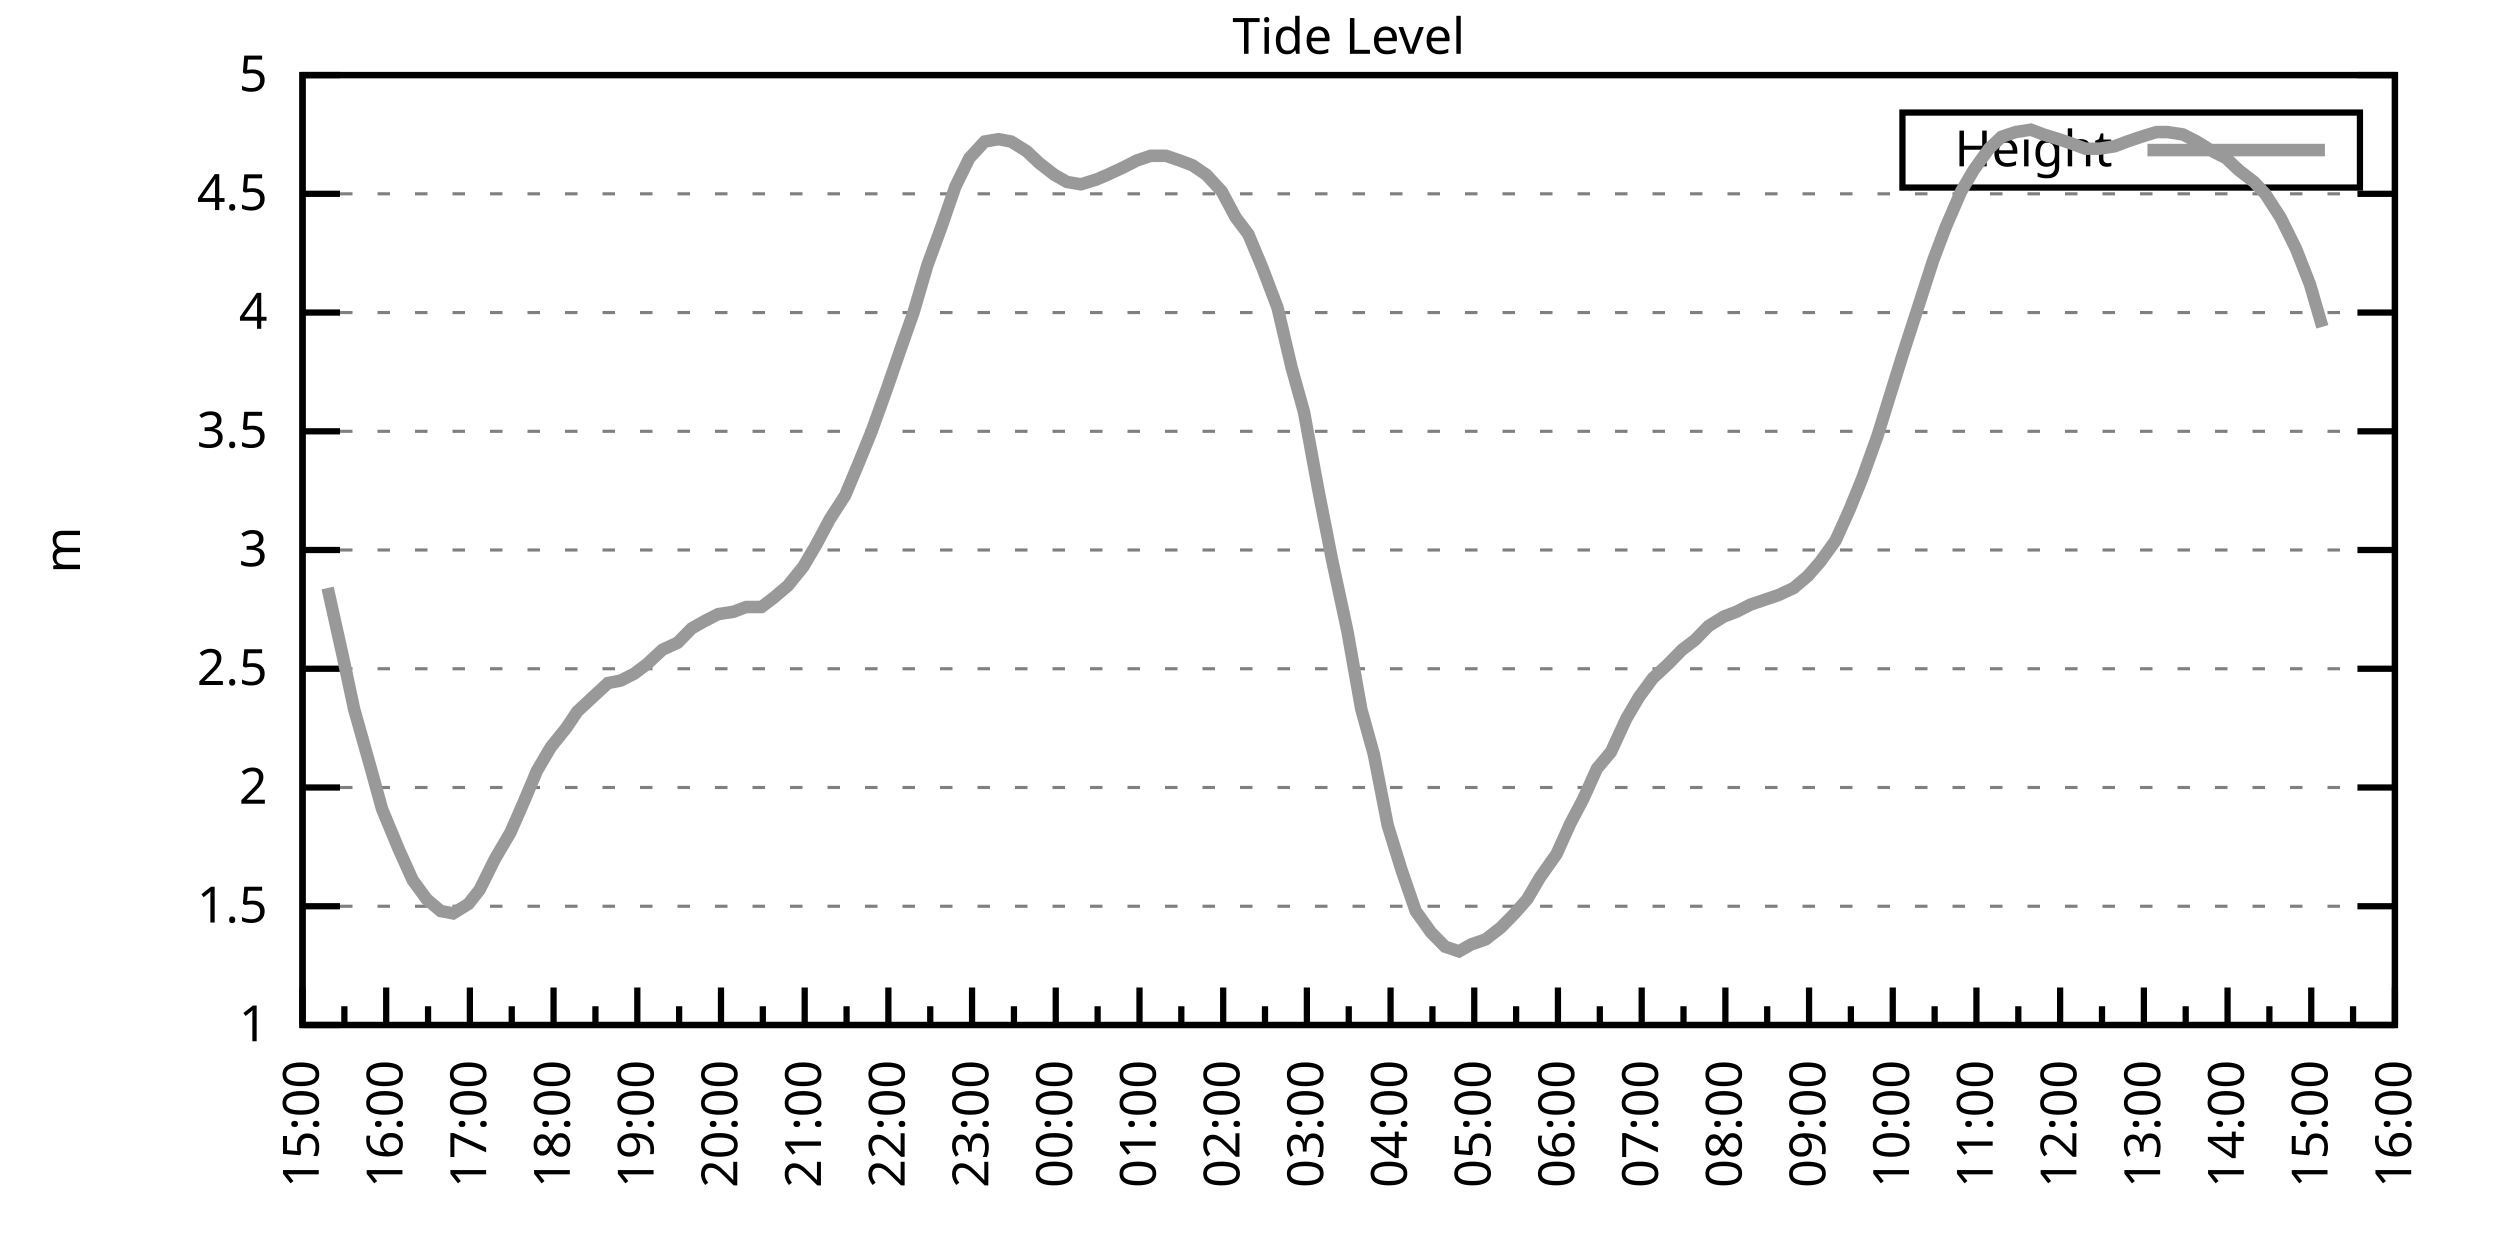
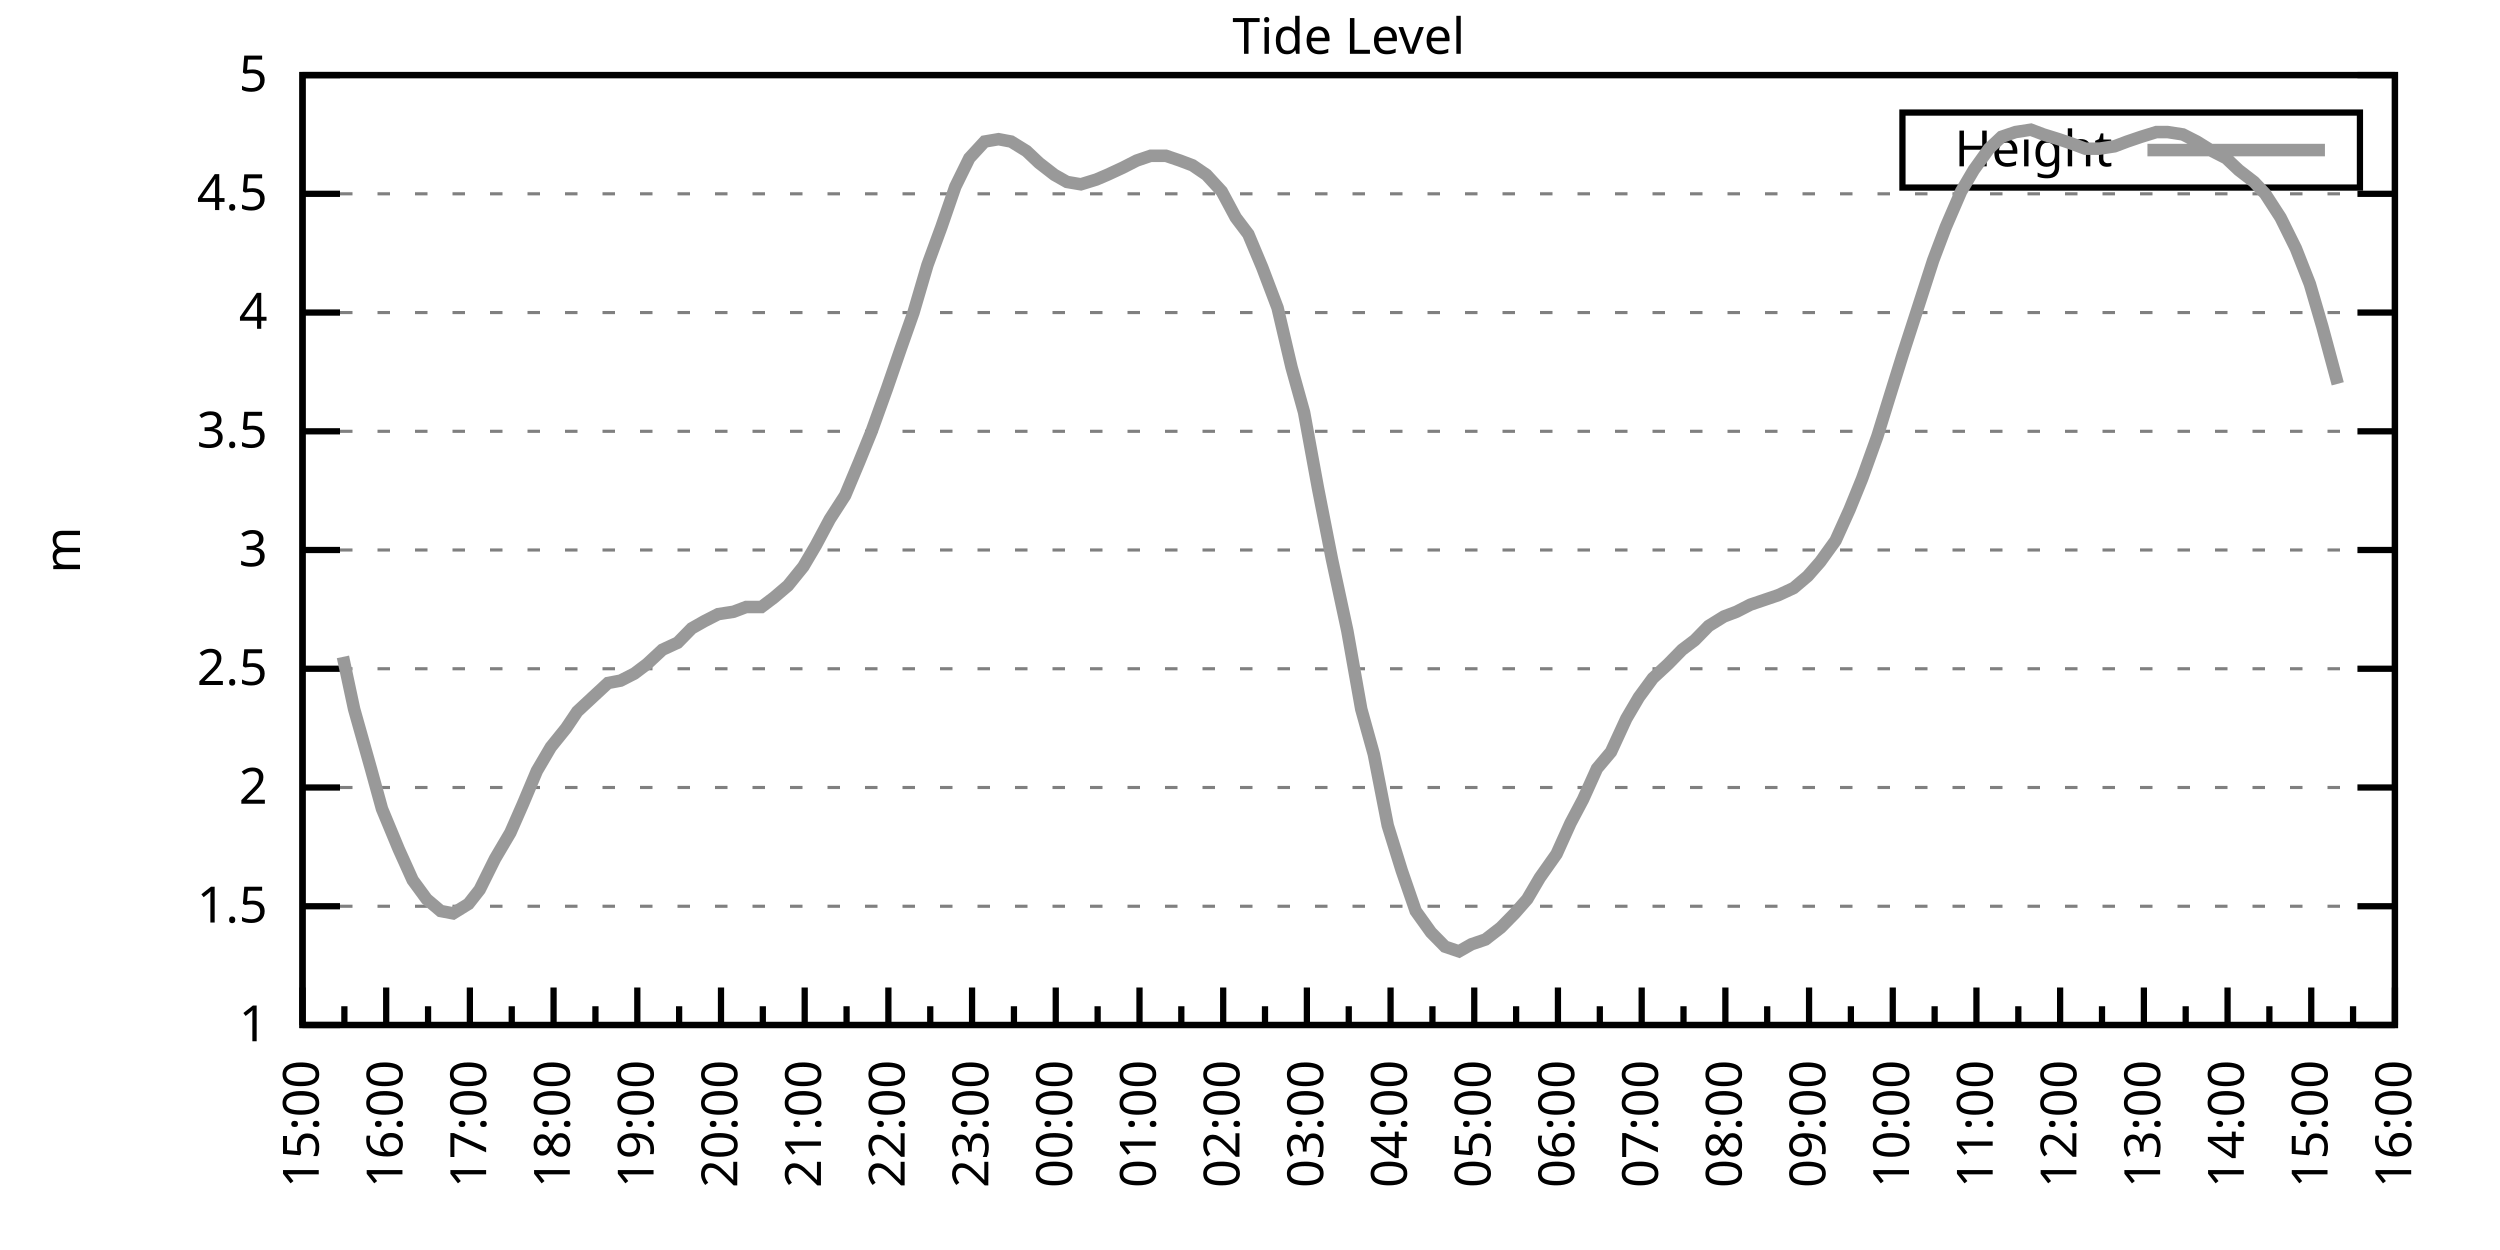
<svg xmlns="http://www.w3.org/2000/svg" xmlns:xlink="http://www.w3.org/1999/xlink" width="400" height="200" viewBox="0 0 400 200">
  <g id="gnuplot_canvas">
    <rect x="0" y="0" width="400" height="200" fill="none" />
    <defs>
      <circle id="gpDot" r="0.5" stroke-width="0.5" stroke="currentColor" />
      <path id="gpPt0" stroke-width="0.333" stroke="currentColor" d="M-1,0 h2 M0,-1 v2" />
      <path id="gpPt1" stroke-width="0.333" stroke="currentColor" d="M-1,-1 L1,1 M1,-1 L-1,1" />
      <path id="gpPt2" stroke-width="0.333" stroke="currentColor" d="M-1,0 L1,0 M0,-1 L0,1 M-1,-1 L1,1 M-1,1 L1,-1" />
      <rect id="gpPt3" stroke-width="0.333" stroke="currentColor" x="-1" y="-1" width="2" height="2" />
      <rect id="gpPt4" stroke-width="0.333" stroke="currentColor" fill="currentColor" x="-1" y="-1" width="2" height="2" />
      <circle id="gpPt5" stroke-width="0.333" stroke="currentColor" cx="0" cy="0" r="1" />
      <use xlink:href="#gpPt5" id="gpPt6" fill="currentColor" stroke="none" />
      <path id="gpPt7" stroke-width="0.333" stroke="currentColor" d="M0,-1.33 L-1.33,0.67 L1.33,0.67 z" />
      <use xlink:href="#gpPt7" id="gpPt8" fill="currentColor" stroke="none" />
      <use xlink:href="#gpPt7" id="gpPt9" stroke="currentColor" transform="rotate(180)" />
      <use xlink:href="#gpPt9" id="gpPt10" fill="currentColor" stroke="none" />
      <use xlink:href="#gpPt3" id="gpPt11" stroke="currentColor" transform="rotate(45)" />
      <use xlink:href="#gpPt11" id="gpPt12" fill="currentColor" stroke="none" />
      <path id="gpPt13" stroke-width="0.333" stroke="currentColor" d="M0,1.330 L1.265,0.411 L0.782,-1.067 L-0.782,-1.076 L-1.265,0.411 z" />
      <use xlink:href="#gpPt13" id="gpPt14" fill="currentColor" stroke="none" />
      <filter id="textbox" filterUnits="objectBoundingBox" x="0" y="0" height="1" width="1">
        <feFlood flood-color="white" flood-opacity="1" result="bgnd" />
        <feComposite in="SourceGraphic" in2="bgnd" operator="atop" />
      </filter>
      <filter id="greybox" filterUnits="objectBoundingBox" x="0" y="0" height="1" width="1">
        <feFlood flood-color="lightgrey" flood-opacity="1" result="grey" />
        <feComposite in="SourceGraphic" in2="grey" operator="atop" />
      </filter>
    </defs>
    <g fill="none" color="white" stroke="currentColor" stroke-width="1.00" stroke-linecap="butt" stroke-linejoin="miter">
</g>
    <g fill="none" color="black" stroke="currentColor" stroke-width="1.00" stroke-linecap="butt" stroke-linejoin="miter">
      <g stroke="none" shape-rendering="crispEdges">
        <polygon fill="rgb(255, 255, 255)" points="48.40,164.00 383.18,164.00 383.18,12.02 48.40,12.02 " />
      </g>
    </g>
    <g fill="none" color="black" stroke="currentColor" stroke-width="1.00" stroke-linecap="butt" stroke-linejoin="miter">
</g>
    <g fill="none" color="black" stroke="black" stroke-width="0.50" stroke-linecap="butt" stroke-linejoin="miter">
</g>
    <g fill="none" color="gray" stroke="currentColor" stroke-width="0.50" stroke-linecap="butt" stroke-linejoin="miter">
      <path stroke="gray" stroke-dasharray="2,4" class="gridline" d="M48.40,164.00 L383.19,164.00  " />
    </g>
    <g fill="none" color="gray" stroke="gray" stroke-width="1.00" stroke-linecap="butt" stroke-linejoin="miter">
</g>
    <g fill="none" color="black" stroke="currentColor" stroke-width="1.00" stroke-linecap="butt" stroke-linejoin="miter">
      <path stroke="black" d="M48.40,164.00 L54.40,164.00 M383.19,164.00 L377.19,164.00  " />
      <g transform="translate(42.80,166.60)" stroke="none" fill="black" font-family="Sans" font-size="8.00" text-anchor="end">
        <text>
          <tspan font-family="Sans"> 1</tspan>
        </text>
      </g>
    </g>
    <g fill="none" color="black" stroke="currentColor" stroke-width="1.00" stroke-linecap="butt" stroke-linejoin="miter">
</g>
    <g fill="none" color="black" stroke="black" stroke-width="0.50" stroke-linecap="butt" stroke-linejoin="miter">
</g>
    <g fill="none" color="gray" stroke="currentColor" stroke-width="0.50" stroke-linecap="butt" stroke-linejoin="miter">
      <path stroke="gray" stroke-dasharray="2,4" class="gridline" d="M48.40,145.00 L383.19,145.00  " />
    </g>
    <g fill="none" color="gray" stroke="gray" stroke-width="1.00" stroke-linecap="butt" stroke-linejoin="miter">
</g>
    <g fill="none" color="black" stroke="currentColor" stroke-width="1.00" stroke-linecap="butt" stroke-linejoin="miter">
      <path stroke="black" d="M48.40,145.00 L54.40,145.00 M383.19,145.00 L377.19,145.00  " />
      <g transform="translate(42.80,147.60)" stroke="none" fill="black" font-family="Sans" font-size="8.00" text-anchor="end">
        <text>
          <tspan font-family="Sans"> 1.5</tspan>
        </text>
      </g>
    </g>
    <g fill="none" color="black" stroke="currentColor" stroke-width="1.00" stroke-linecap="butt" stroke-linejoin="miter">
</g>
    <g fill="none" color="black" stroke="black" stroke-width="0.50" stroke-linecap="butt" stroke-linejoin="miter">
</g>
    <g fill="none" color="gray" stroke="currentColor" stroke-width="0.50" stroke-linecap="butt" stroke-linejoin="miter">
      <path stroke="gray" stroke-dasharray="2,4" class="gridline" d="M48.40,126.00 L383.19,126.00  " />
    </g>
    <g fill="none" color="gray" stroke="gray" stroke-width="1.00" stroke-linecap="butt" stroke-linejoin="miter">
</g>
    <g fill="none" color="black" stroke="currentColor" stroke-width="1.00" stroke-linecap="butt" stroke-linejoin="miter">
      <path stroke="black" d="M48.40,126.00 L54.40,126.00 M383.19,126.00 L377.19,126.00  " />
      <g transform="translate(42.80,128.60)" stroke="none" fill="black" font-family="Sans" font-size="8.00" text-anchor="end">
        <text>
          <tspan font-family="Sans"> 2</tspan>
        </text>
      </g>
    </g>
    <g fill="none" color="black" stroke="currentColor" stroke-width="1.00" stroke-linecap="butt" stroke-linejoin="miter">
</g>
    <g fill="none" color="black" stroke="black" stroke-width="0.50" stroke-linecap="butt" stroke-linejoin="miter">
</g>
    <g fill="none" color="gray" stroke="currentColor" stroke-width="0.50" stroke-linecap="butt" stroke-linejoin="miter">
      <path stroke="gray" stroke-dasharray="2,4" class="gridline" d="M48.40,107.00 L383.19,107.00  " />
    </g>
    <g fill="none" color="gray" stroke="gray" stroke-width="1.00" stroke-linecap="butt" stroke-linejoin="miter">
</g>
    <g fill="none" color="black" stroke="currentColor" stroke-width="1.00" stroke-linecap="butt" stroke-linejoin="miter">
      <path stroke="black" d="M48.40,107.00 L54.40,107.00 M383.19,107.00 L377.19,107.00  " />
      <g transform="translate(42.80,109.60)" stroke="none" fill="black" font-family="Sans" font-size="8.00" text-anchor="end">
        <text>
          <tspan font-family="Sans"> 2.5</tspan>
        </text>
      </g>
    </g>
    <g fill="none" color="black" stroke="currentColor" stroke-width="1.00" stroke-linecap="butt" stroke-linejoin="miter">
</g>
    <g fill="none" color="black" stroke="black" stroke-width="0.50" stroke-linecap="butt" stroke-linejoin="miter">
</g>
    <g fill="none" color="gray" stroke="currentColor" stroke-width="0.50" stroke-linecap="butt" stroke-linejoin="miter">
      <path stroke="gray" stroke-dasharray="2,4" class="gridline" d="M48.40,88.00 L383.19,88.00  " />
    </g>
    <g fill="none" color="gray" stroke="gray" stroke-width="1.00" stroke-linecap="butt" stroke-linejoin="miter">
</g>
    <g fill="none" color="black" stroke="currentColor" stroke-width="1.00" stroke-linecap="butt" stroke-linejoin="miter">
      <path stroke="black" d="M48.40,88.00 L54.40,88.00 M383.19,88.00 L377.19,88.00  " />
      <g transform="translate(42.80,90.60)" stroke="none" fill="black" font-family="Sans" font-size="8.00" text-anchor="end">
        <text>
          <tspan font-family="Sans"> 3</tspan>
        </text>
      </g>
    </g>
    <g fill="none" color="black" stroke="currentColor" stroke-width="1.00" stroke-linecap="butt" stroke-linejoin="miter">
</g>
    <g fill="none" color="black" stroke="black" stroke-width="0.50" stroke-linecap="butt" stroke-linejoin="miter">
</g>
    <g fill="none" color="gray" stroke="currentColor" stroke-width="0.50" stroke-linecap="butt" stroke-linejoin="miter">
      <path stroke="gray" stroke-dasharray="2,4" class="gridline" d="M48.40,69.01 L383.19,69.01  " />
    </g>
    <g fill="none" color="gray" stroke="gray" stroke-width="1.00" stroke-linecap="butt" stroke-linejoin="miter">
</g>
    <g fill="none" color="black" stroke="currentColor" stroke-width="1.00" stroke-linecap="butt" stroke-linejoin="miter">
      <path stroke="black" d="M48.40,69.01 L54.40,69.01 M383.19,69.01 L377.19,69.01  " />
      <g transform="translate(42.80,71.61)" stroke="none" fill="black" font-family="Sans" font-size="8.00" text-anchor="end">
        <text>
          <tspan font-family="Sans"> 3.5</tspan>
        </text>
      </g>
    </g>
    <g fill="none" color="black" stroke="currentColor" stroke-width="1.00" stroke-linecap="butt" stroke-linejoin="miter">
</g>
    <g fill="none" color="black" stroke="black" stroke-width="0.50" stroke-linecap="butt" stroke-linejoin="miter">
</g>
    <g fill="none" color="gray" stroke="currentColor" stroke-width="0.50" stroke-linecap="butt" stroke-linejoin="miter">
      <path stroke="gray" stroke-dasharray="2,4" class="gridline" d="M48.40,50.01 L383.19,50.01  " />
    </g>
    <g fill="none" color="gray" stroke="gray" stroke-width="1.00" stroke-linecap="butt" stroke-linejoin="miter">
</g>
    <g fill="none" color="black" stroke="currentColor" stroke-width="1.00" stroke-linecap="butt" stroke-linejoin="miter">
      <path stroke="black" d="M48.40,50.01 L54.40,50.01 M383.19,50.01 L377.19,50.01  " />
      <g transform="translate(42.80,52.61)" stroke="none" fill="black" font-family="Sans" font-size="8.00" text-anchor="end">
        <text>
          <tspan font-family="Sans"> 4</tspan>
        </text>
      </g>
    </g>
    <g fill="none" color="black" stroke="currentColor" stroke-width="1.00" stroke-linecap="butt" stroke-linejoin="miter">
</g>
    <g fill="none" color="black" stroke="black" stroke-width="0.50" stroke-linecap="butt" stroke-linejoin="miter">
</g>
    <g fill="none" color="gray" stroke="currentColor" stroke-width="0.50" stroke-linecap="butt" stroke-linejoin="miter">
      <path stroke="gray" stroke-dasharray="2,4" class="gridline" d="M48.40,31.01 L383.19,31.01  " />
    </g>
    <g fill="none" color="gray" stroke="gray" stroke-width="1.00" stroke-linecap="butt" stroke-linejoin="miter">
</g>
    <g fill="none" color="black" stroke="currentColor" stroke-width="1.00" stroke-linecap="butt" stroke-linejoin="miter">
      <path stroke="black" d="M48.40,31.01 L54.40,31.01 M383.19,31.01 L377.19,31.01  " />
      <g transform="translate(42.80,33.61)" stroke="none" fill="black" font-family="Sans" font-size="8.00" text-anchor="end">
        <text>
          <tspan font-family="Sans"> 4.5</tspan>
        </text>
      </g>
    </g>
    <g fill="none" color="black" stroke="currentColor" stroke-width="1.00" stroke-linecap="butt" stroke-linejoin="miter">
</g>
    <g fill="none" color="black" stroke="black" stroke-width="0.50" stroke-linecap="butt" stroke-linejoin="miter">
</g>
    <g fill="none" color="gray" stroke="currentColor" stroke-width="0.50" stroke-linecap="butt" stroke-linejoin="miter">
      <path stroke="gray" stroke-dasharray="2,4" class="gridline" d="M48.40,12.01 L383.19,12.01  " />
    </g>
    <g fill="none" color="gray" stroke="gray" stroke-width="1.00" stroke-linecap="butt" stroke-linejoin="miter">
</g>
    <g fill="none" color="black" stroke="currentColor" stroke-width="1.00" stroke-linecap="butt" stroke-linejoin="miter">
      <path stroke="black" d="M48.40,12.01 L54.40,12.01 M383.19,12.01 L377.19,12.01  " />
      <g transform="translate(42.80,14.61)" stroke="none" fill="black" font-family="Sans" font-size="8.00" text-anchor="end">
        <text>
          <tspan font-family="Sans"> 5</tspan>
        </text>
      </g>
    </g>
    <g fill="none" color="black" stroke="currentColor" stroke-width="1.00" stroke-linecap="butt" stroke-linejoin="miter">
      <path stroke="black" d="M48.40,164.00 L48.40,158.00  " />
      <g transform="translate(51.00,169.60) rotate(270)" stroke="none" fill="black" font-family="Sans" font-size="8.00" text-anchor="end">
        <text>
          <tspan font-family="Sans">15:00</tspan>
        </text>
      </g>
    </g>
    <g fill="none" color="black" stroke="currentColor" stroke-width="1.00" stroke-linecap="butt" stroke-linejoin="miter">
      <path stroke="black" d="M55.10,164.00 L55.10,161.00 M61.79,164.00 L61.79,158.00  " />
      <g transform="translate(64.39,169.60) rotate(270)" stroke="none" fill="black" font-family="Sans" font-size="8.00" text-anchor="end">
        <text>
          <tspan font-family="Sans">16:00</tspan>
        </text>
      </g>
    </g>
    <g fill="none" color="black" stroke="currentColor" stroke-width="1.00" stroke-linecap="butt" stroke-linejoin="miter">
      <path stroke="black" d="M68.49,164.00 L68.49,161.00 M75.18,164.00 L75.18,158.00  " />
      <g transform="translate(77.78,169.60) rotate(270)" stroke="none" fill="black" font-family="Sans" font-size="8.00" text-anchor="end">
        <text>
          <tspan font-family="Sans">17:00</tspan>
        </text>
      </g>
    </g>
    <g fill="none" color="black" stroke="currentColor" stroke-width="1.00" stroke-linecap="butt" stroke-linejoin="miter">
      <path stroke="black" d="M81.88,164.00 L81.88,161.00 M88.57,164.00 L88.57,158.00  " />
      <g transform="translate(91.17,169.60) rotate(270)" stroke="none" fill="black" font-family="Sans" font-size="8.00" text-anchor="end">
        <text>
          <tspan font-family="Sans">18:00</tspan>
        </text>
      </g>
    </g>
    <g fill="none" color="black" stroke="currentColor" stroke-width="1.00" stroke-linecap="butt" stroke-linejoin="miter">
      <path stroke="black" d="M95.27,164.00 L95.27,161.00 M101.97,164.00 L101.97,158.00  " />
      <g transform="translate(104.57,169.60) rotate(270)" stroke="none" fill="black" font-family="Sans" font-size="8.00" text-anchor="end">
        <text>
          <tspan font-family="Sans">19:00</tspan>
        </text>
      </g>
    </g>
    <g fill="none" color="black" stroke="currentColor" stroke-width="1.00" stroke-linecap="butt" stroke-linejoin="miter">
      <path stroke="black" d="M108.66,164.00 L108.66,161.00 M115.36,164.00 L115.36,158.00  " />
      <g transform="translate(117.96,169.60) rotate(270)" stroke="none" fill="black" font-family="Sans" font-size="8.00" text-anchor="end">
        <text>
          <tspan font-family="Sans">20:00</tspan>
        </text>
      </g>
    </g>
    <g fill="none" color="black" stroke="currentColor" stroke-width="1.00" stroke-linecap="butt" stroke-linejoin="miter">
      <path stroke="black" d="M122.05,164.00 L122.05,161.00 M128.75,164.00 L128.75,158.00  " />
      <g transform="translate(131.35,169.60) rotate(270)" stroke="none" fill="black" font-family="Sans" font-size="8.00" text-anchor="end">
        <text>
          <tspan font-family="Sans">21:00</tspan>
        </text>
      </g>
    </g>
    <g fill="none" color="black" stroke="currentColor" stroke-width="1.00" stroke-linecap="butt" stroke-linejoin="miter">
      <path stroke="black" d="M135.45,164.00 L135.45,161.00 M142.14,164.00 L142.14,158.00  " />
      <g transform="translate(144.74,169.60) rotate(270)" stroke="none" fill="black" font-family="Sans" font-size="8.00" text-anchor="end">
        <text>
          <tspan font-family="Sans">22:00</tspan>
        </text>
      </g>
    </g>
    <g fill="none" color="black" stroke="currentColor" stroke-width="1.00" stroke-linecap="butt" stroke-linejoin="miter">
      <path stroke="black" d="M148.84,164.00 L148.84,161.00 M155.53,164.00 L155.53,158.00  " />
      <g transform="translate(158.13,169.60) rotate(270)" stroke="none" fill="black" font-family="Sans" font-size="8.00" text-anchor="end">
        <text>
          <tspan font-family="Sans">23:00</tspan>
        </text>
      </g>
    </g>
    <g fill="none" color="black" stroke="currentColor" stroke-width="1.00" stroke-linecap="butt" stroke-linejoin="miter">
      <path stroke="black" d="M162.23,164.00 L162.23,161.00 M168.92,164.00 L168.92,158.00  " />
      <g transform="translate(171.52,169.60) rotate(270)" stroke="none" fill="black" font-family="Sans" font-size="8.00" text-anchor="end">
        <text>
          <tspan font-family="Sans">00:00</tspan>
        </text>
      </g>
    </g>
    <g fill="none" color="black" stroke="currentColor" stroke-width="1.00" stroke-linecap="butt" stroke-linejoin="miter">
      <path stroke="black" d="M175.62,164.00 L175.62,161.00 M182.32,164.00 L182.32,158.00  " />
      <g transform="translate(184.92,169.60) rotate(270)" stroke="none" fill="black" font-family="Sans" font-size="8.00" text-anchor="end">
        <text>
          <tspan font-family="Sans">01:00</tspan>
        </text>
      </g>
    </g>
    <g fill="none" color="black" stroke="currentColor" stroke-width="1.00" stroke-linecap="butt" stroke-linejoin="miter">
      <path stroke="black" d="M189.01,164.00 L189.01,161.00 M195.71,164.00 L195.71,158.00  " />
      <g transform="translate(198.31,169.60) rotate(270)" stroke="none" fill="black" font-family="Sans" font-size="8.00" text-anchor="end">
        <text>
          <tspan font-family="Sans">02:00</tspan>
        </text>
      </g>
    </g>
    <g fill="none" color="black" stroke="currentColor" stroke-width="1.00" stroke-linecap="butt" stroke-linejoin="miter">
      <path stroke="black" d="M202.40,164.00 L202.40,161.00 M209.10,164.00 L209.10,158.00  " />
      <g transform="translate(211.70,169.60) rotate(270)" stroke="none" fill="black" font-family="Sans" font-size="8.00" text-anchor="end">
        <text>
          <tspan font-family="Sans">03:00</tspan>
        </text>
      </g>
    </g>
    <g fill="none" color="black" stroke="currentColor" stroke-width="1.00" stroke-linecap="butt" stroke-linejoin="miter">
      <path stroke="black" d="M215.80,164.00 L215.80,161.00 M222.49,164.00 L222.49,158.00  " />
      <g transform="translate(225.09,169.60) rotate(270)" stroke="none" fill="black" font-family="Sans" font-size="8.00" text-anchor="end">
        <text>
          <tspan font-family="Sans">04:00</tspan>
        </text>
      </g>
    </g>
    <g fill="none" color="black" stroke="currentColor" stroke-width="1.00" stroke-linecap="butt" stroke-linejoin="miter">
      <path stroke="black" d="M229.19,164.00 L229.19,161.00 M235.88,164.00 L235.88,158.00  " />
      <g transform="translate(238.48,169.60) rotate(270)" stroke="none" fill="black" font-family="Sans" font-size="8.00" text-anchor="end">
        <text>
          <tspan font-family="Sans">05:00</tspan>
        </text>
      </g>
    </g>
    <g fill="none" color="black" stroke="currentColor" stroke-width="1.00" stroke-linecap="butt" stroke-linejoin="miter">
      <path stroke="black" d="M242.58,164.00 L242.58,161.00 M249.27,164.00 L249.27,158.00  " />
      <g transform="translate(251.87,169.60) rotate(270)" stroke="none" fill="black" font-family="Sans" font-size="8.00" text-anchor="end">
        <text>
          <tspan font-family="Sans">06:00</tspan>
        </text>
      </g>
    </g>
    <g fill="none" color="black" stroke="currentColor" stroke-width="1.00" stroke-linecap="butt" stroke-linejoin="miter">
      <path stroke="black" d="M255.97,164.00 L255.97,161.00 M262.67,164.00 L262.67,158.00  " />
      <g transform="translate(265.27,169.60) rotate(270)" stroke="none" fill="black" font-family="Sans" font-size="8.00" text-anchor="end">
        <text>
          <tspan font-family="Sans">07:00</tspan>
        </text>
      </g>
    </g>
    <g fill="none" color="black" stroke="currentColor" stroke-width="1.00" stroke-linecap="butt" stroke-linejoin="miter">
      <path stroke="black" d="M269.36,164.00 L269.36,161.00 M276.06,164.00 L276.06,158.00  " />
      <g transform="translate(278.66,169.60) rotate(270)" stroke="none" fill="black" font-family="Sans" font-size="8.00" text-anchor="end">
        <text>
          <tspan font-family="Sans">08:00</tspan>
        </text>
      </g>
    </g>
    <g fill="none" color="black" stroke="currentColor" stroke-width="1.00" stroke-linecap="butt" stroke-linejoin="miter">
      <path stroke="black" d="M282.75,164.00 L282.75,161.00 M289.45,164.00 L289.45,158.00  " />
      <g transform="translate(292.05,169.60) rotate(270)" stroke="none" fill="black" font-family="Sans" font-size="8.00" text-anchor="end">
        <text>
          <tspan font-family="Sans">09:00</tspan>
        </text>
      </g>
    </g>
    <g fill="none" color="black" stroke="currentColor" stroke-width="1.00" stroke-linecap="butt" stroke-linejoin="miter">
      <path stroke="black" d="M296.14,164.00 L296.14,161.00 M302.84,164.00 L302.84,158.00  " />
      <g transform="translate(305.44,169.60) rotate(270)" stroke="none" fill="black" font-family="Sans" font-size="8.00" text-anchor="end">
        <text>
          <tspan font-family="Sans">10:00</tspan>
        </text>
      </g>
    </g>
    <g fill="none" color="black" stroke="currentColor" stroke-width="1.00" stroke-linecap="butt" stroke-linejoin="miter">
      <path stroke="black" d="M309.54,164.00 L309.54,161.00 M316.23,164.00 L316.23,158.00  " />
      <g transform="translate(318.83,169.60) rotate(270)" stroke="none" fill="black" font-family="Sans" font-size="8.00" text-anchor="end">
        <text>
          <tspan font-family="Sans">11:00</tspan>
        </text>
      </g>
    </g>
    <g fill="none" color="black" stroke="currentColor" stroke-width="1.00" stroke-linecap="butt" stroke-linejoin="miter">
      <path stroke="black" d="M322.93,164.00 L322.93,161.00 M329.62,164.00 L329.62,158.00  " />
      <g transform="translate(332.22,169.60) rotate(270)" stroke="none" fill="black" font-family="Sans" font-size="8.00" text-anchor="end">
        <text>
          <tspan font-family="Sans">12:00</tspan>
        </text>
      </g>
    </g>
    <g fill="none" color="black" stroke="currentColor" stroke-width="1.00" stroke-linecap="butt" stroke-linejoin="miter">
      <path stroke="black" d="M336.32,164.00 L336.32,161.00 M343.02,164.00 L343.02,158.00  " />
      <g transform="translate(345.62,169.60) rotate(270)" stroke="none" fill="black" font-family="Sans" font-size="8.00" text-anchor="end">
        <text>
          <tspan font-family="Sans">13:00</tspan>
        </text>
      </g>
    </g>
    <g fill="none" color="black" stroke="currentColor" stroke-width="1.00" stroke-linecap="butt" stroke-linejoin="miter">
      <path stroke="black" d="M349.71,164.00 L349.71,161.00 M356.41,164.00 L356.41,158.00  " />
      <g transform="translate(359.01,169.60) rotate(270)" stroke="none" fill="black" font-family="Sans" font-size="8.00" text-anchor="end">
        <text>
          <tspan font-family="Sans">14:00</tspan>
        </text>
      </g>
    </g>
    <g fill="none" color="black" stroke="currentColor" stroke-width="1.00" stroke-linecap="butt" stroke-linejoin="miter">
      <path stroke="black" d="M363.10,164.00 L363.10,161.00 M369.80,164.00 L369.80,158.00  " />
      <g transform="translate(372.40,169.60) rotate(270)" stroke="none" fill="black" font-family="Sans" font-size="8.00" text-anchor="end">
        <text>
          <tspan font-family="Sans">15:00</tspan>
        </text>
      </g>
    </g>
    <g fill="none" color="black" stroke="currentColor" stroke-width="1.00" stroke-linecap="butt" stroke-linejoin="miter">
      <path stroke="black" d="M376.49,164.00 L376.49,161.00 M383.19,164.00 L383.19,158.00  " />
      <g transform="translate(385.79,169.60) rotate(270)" stroke="none" fill="black" font-family="Sans" font-size="8.00" text-anchor="end">
        <text>
          <tspan font-family="Sans">16:00</tspan>
        </text>
      </g>
    </g>
    <g fill="none" color="black" stroke="currentColor" stroke-width="1.00" stroke-linecap="butt" stroke-linejoin="miter">
</g>
    <g fill="none" color="black" stroke="currentColor" stroke-width="1.00" stroke-linecap="butt" stroke-linejoin="miter">
      <path stroke="black" d="M48.40,12.01 L48.40,164.00 L383.19,164.00 L383.19,12.01 L48.40,12.01 Z  " />
    </g>
    <g fill="none" color="black" stroke="currentColor" stroke-width="1.00" stroke-linecap="butt" stroke-linejoin="miter">
      <g transform="translate(12.80,88.01) rotate(270)" stroke="none" fill="black" font-family="Sans" font-size="8.00" text-anchor="middle">
        <text>
          <tspan font-family="Sans">m</tspan>
        </text>
      </g>
    </g>
    <g fill="none" color="black" stroke="currentColor" stroke-width="1.00" stroke-linecap="butt" stroke-linejoin="miter">
</g>
    <g fill="none" color="black" stroke="currentColor" stroke-width="1.00" stroke-linecap="butt" stroke-linejoin="miter">
      <path stroke="black" d="M304.39,30.01 L304.39,18.01 L377.59,18.01 L377.59,30.01 L304.39,30.01 Z  " />
    </g>
    <g id="Tide_level_plot_1">
      <g fill="none" color="white" stroke="black" stroke-width="2.00" stroke-linecap="butt" stroke-linejoin="miter">
</g>
      <g fill="none" color="black" stroke="currentColor" stroke-width="2.00" stroke-linecap="butt" stroke-linejoin="miter">
        <g transform="translate(337.99,26.61)" stroke="none" fill="black" font-family="Sans" font-size="8.00" text-anchor="end">
          <text>
            <tspan font-family="Sans">Height</tspan>
          </text>
        </g>
      </g>
      <g fill="none" color="black" stroke="currentColor" stroke-width="2.00" stroke-linecap="butt" stroke-linejoin="miter">
-         <path stroke="rgb(153, 153, 153)" d="M343.59,24.01 L371.99,24.01 M52.42,94.08 L54.87,105.10 L56.66,113.46 L59.34,122.96 L61.12,129.42 L63.80,135.88   L66.03,140.82 L68.26,143.86 L70.50,145.76 L72.50,146.14 L74.96,144.62 L76.75,142.34 L79.20,137.40 L81.66,133.22   L83.66,128.66 L85.90,123.34 L88.13,119.54 L90.58,116.50 L92.37,113.84 L94.82,111.56 L97.28,109.28 L99.29,108.90   L101.52,107.76 L103.53,106.24 L105.98,103.96 L108.44,102.82 L110.67,100.54 L112.68,99.40 L114.91,98.26 L117.37,97.88   L119.38,97.12 L121.83,97.12 L123.84,95.60 L126.07,93.70 L128.53,90.66 L130.54,87.25 L132.77,83.07 L135.22,79.27   L137.45,73.95 L139.46,69.01 L141.92,62.17 L144.15,55.71 L146.16,50.01 L148.39,42.41 L150.62,36.33 L152.85,29.87   L155.09,25.31 L157.54,22.65 L159.77,22.27 L161.78,22.65 L164.24,24.17 L166.25,26.07 L168.70,27.97 L170.71,29.11   L172.94,29.49 L175.40,28.73 L177.18,27.97 L179.64,26.83 L181.87,25.69 L184.10,24.93 L186.56,24.93 L188.79,25.69   L190.80,26.45 L193.03,27.97 L195.48,30.63 L197.72,34.81 L199.73,37.47 L201.96,42.79 L204.41,49.25 L206.64,58.75   L208.65,65.97 L210.88,78.13 L213.12,89.52 L215.57,100.92 L217.80,113.46 L219.81,120.68 L222.04,132.08 L224.28,139.30   L226.51,145.76 L228.96,149.18 L231.20,151.46 L233.43,152.22 L235.44,151.08 L237.67,150.32 L240.12,148.42 L242.36,146.14   L244.36,143.86 L246.37,140.44 L249.05,136.64 L251.28,131.70 L253.29,127.90 L255.52,122.96 L257.76,120.30 L260.21,114.98   L262.22,111.56 L264.45,108.52 L266.91,106.24 L269.14,103.96 L271.15,102.44 L273.38,100.16 L275.83,98.64 L277.84,97.88   L280.07,96.74 L282.31,95.98 L284.54,95.22 L286.99,94.08 L289.23,92.18 L291.23,89.90 L293.69,86.49 L295.92,81.55   L297.93,76.61 L300.39,69.77 L302.39,63.31 L304.40,56.85 L306.86,49.25 L309.31,41.65 L311.32,36.33 L313.78,30.63   L315.79,27.21 L318.24,23.79 L320.25,21.89 L322.48,21.13 L324.94,20.75 L326.95,21.51 L329.40,22.27 L331.63,23.03   L333.64,23.79 L335.87,23.79 L338.33,23.41 L340.34,22.65 L342.57,21.89 L345.02,21.13 L346.81,21.13 L349.26,21.51   L351.50,22.65 L353.95,24.17 L356.18,25.31 L358.19,27.21 L360.65,29.11 L362.43,31.01 L364.89,34.81 L367.34,39.75   L369.58,45.45 L371.58,52.29  " />
+         <path stroke="rgb(153, 153, 153)" d="M343.59,24.01 L371.99,24.01 M54.87,105.10 L56.66,113.46 L59.34,122.96 L61.12,129.42 L63.80,135.88 L66.03,140.82   L68.26,143.86 L70.50,145.76 L72.50,146.14 L74.96,144.62 L76.75,142.34 L79.20,137.40 L81.66,133.22 L83.66,128.66   L85.90,123.34 L88.13,119.54 L90.58,116.50 L92.37,113.84 L94.82,111.56 L97.28,109.28 L99.29,108.90 L101.52,107.76   L103.53,106.24 L105.98,103.96 L108.44,102.82 L110.67,100.54 L112.68,99.40 L114.91,98.26 L117.37,97.88 L119.38,97.12   L121.83,97.12 L123.84,95.60 L126.07,93.70 L128.53,90.66 L130.54,87.25 L132.77,83.07 L135.22,79.27 L137.45,73.95   L139.46,69.01 L141.92,62.17 L144.15,55.71 L146.16,50.01 L148.39,42.41 L150.62,36.33 L152.85,29.87 L155.09,25.31   L157.54,22.65 L159.77,22.27 L161.78,22.65 L164.24,24.17 L166.25,26.07 L168.70,27.97 L170.71,29.11 L172.94,29.49   L175.40,28.73 L177.18,27.97 L179.64,26.83 L181.87,25.69 L184.10,24.93 L186.56,24.93 L188.79,25.69 L190.80,26.45   L193.03,27.97 L195.48,30.63 L197.72,34.81 L199.73,37.47 L201.96,42.79 L204.41,49.25 L206.64,58.75 L208.65,65.97   L210.88,78.13 L213.12,89.52 L215.57,100.92 L217.80,113.46 L219.81,120.68 L222.04,132.08 L224.28,139.30 L226.51,145.76   L228.96,149.18 L231.20,151.46 L233.43,152.22 L235.44,151.08 L237.67,150.32 L240.12,148.42 L242.36,146.14 L244.36,143.86   L246.37,140.44 L249.05,136.64 L251.28,131.70 L253.29,127.90 L255.52,122.96 L257.76,120.30 L260.21,114.98 L262.22,111.56   L264.45,108.52 L266.91,106.24 L269.14,103.96 L271.15,102.44 L273.38,100.16 L275.83,98.64 L277.84,97.88 L280.07,96.74   L282.31,95.98 L284.54,95.22 L286.99,94.08 L289.23,92.18 L291.23,89.90 L293.69,86.49 L295.92,81.55 L297.93,76.61   L300.39,69.77 L302.39,63.31 L304.40,56.85 L306.86,49.25 L309.31,41.65 L311.32,36.33 L313.78,30.63 L315.79,27.21   L318.24,23.79 L320.25,21.89 L322.48,21.13 L324.94,20.75 L326.95,21.51 L329.40,22.27 L331.63,23.03 L333.64,23.79   L335.87,23.79 L338.33,23.41 L340.34,22.65 L342.57,21.89 L345.02,21.13 L346.81,21.13 L349.26,21.51 L351.50,22.65   L353.95,24.17 L356.18,25.31 L358.19,27.21 L360.65,29.11 L362.43,31.01 L364.89,34.81 L367.34,39.75 L369.58,45.45   L371.58,52.29 L374.04,61.41  " />
      </g>
    </g>
    <g fill="none" color="black" stroke="currentColor" stroke-width="2.00" stroke-linecap="butt" stroke-linejoin="miter">
</g>
    <g fill="none" color="black" stroke="black" stroke-width="1.00" stroke-linecap="butt" stroke-linejoin="miter">
</g>
    <g fill="none" color="black" stroke="currentColor" stroke-width="1.00" stroke-linecap="butt" stroke-linejoin="miter">
      <path stroke="black" d="M48.40,12.01 L48.40,164.00 L383.19,164.00 L383.19,12.01 L48.40,12.01 Z  " />
    </g>
    <g fill="none" color="black" stroke="currentColor" stroke-width="1.00" stroke-linecap="butt" stroke-linejoin="miter">
      <g transform="translate(215.79,8.61)" stroke="none" fill="black" font-family="Sans" font-size="8.00" text-anchor="middle">
        <text>
          <tspan font-family="Sans">Tide Level</tspan>
        </text>
      </g>
    </g>
    <g fill="none" color="black" stroke="currentColor" stroke-width="1.00" stroke-linecap="butt" stroke-linejoin="miter">
</g>
  </g>
</svg>
